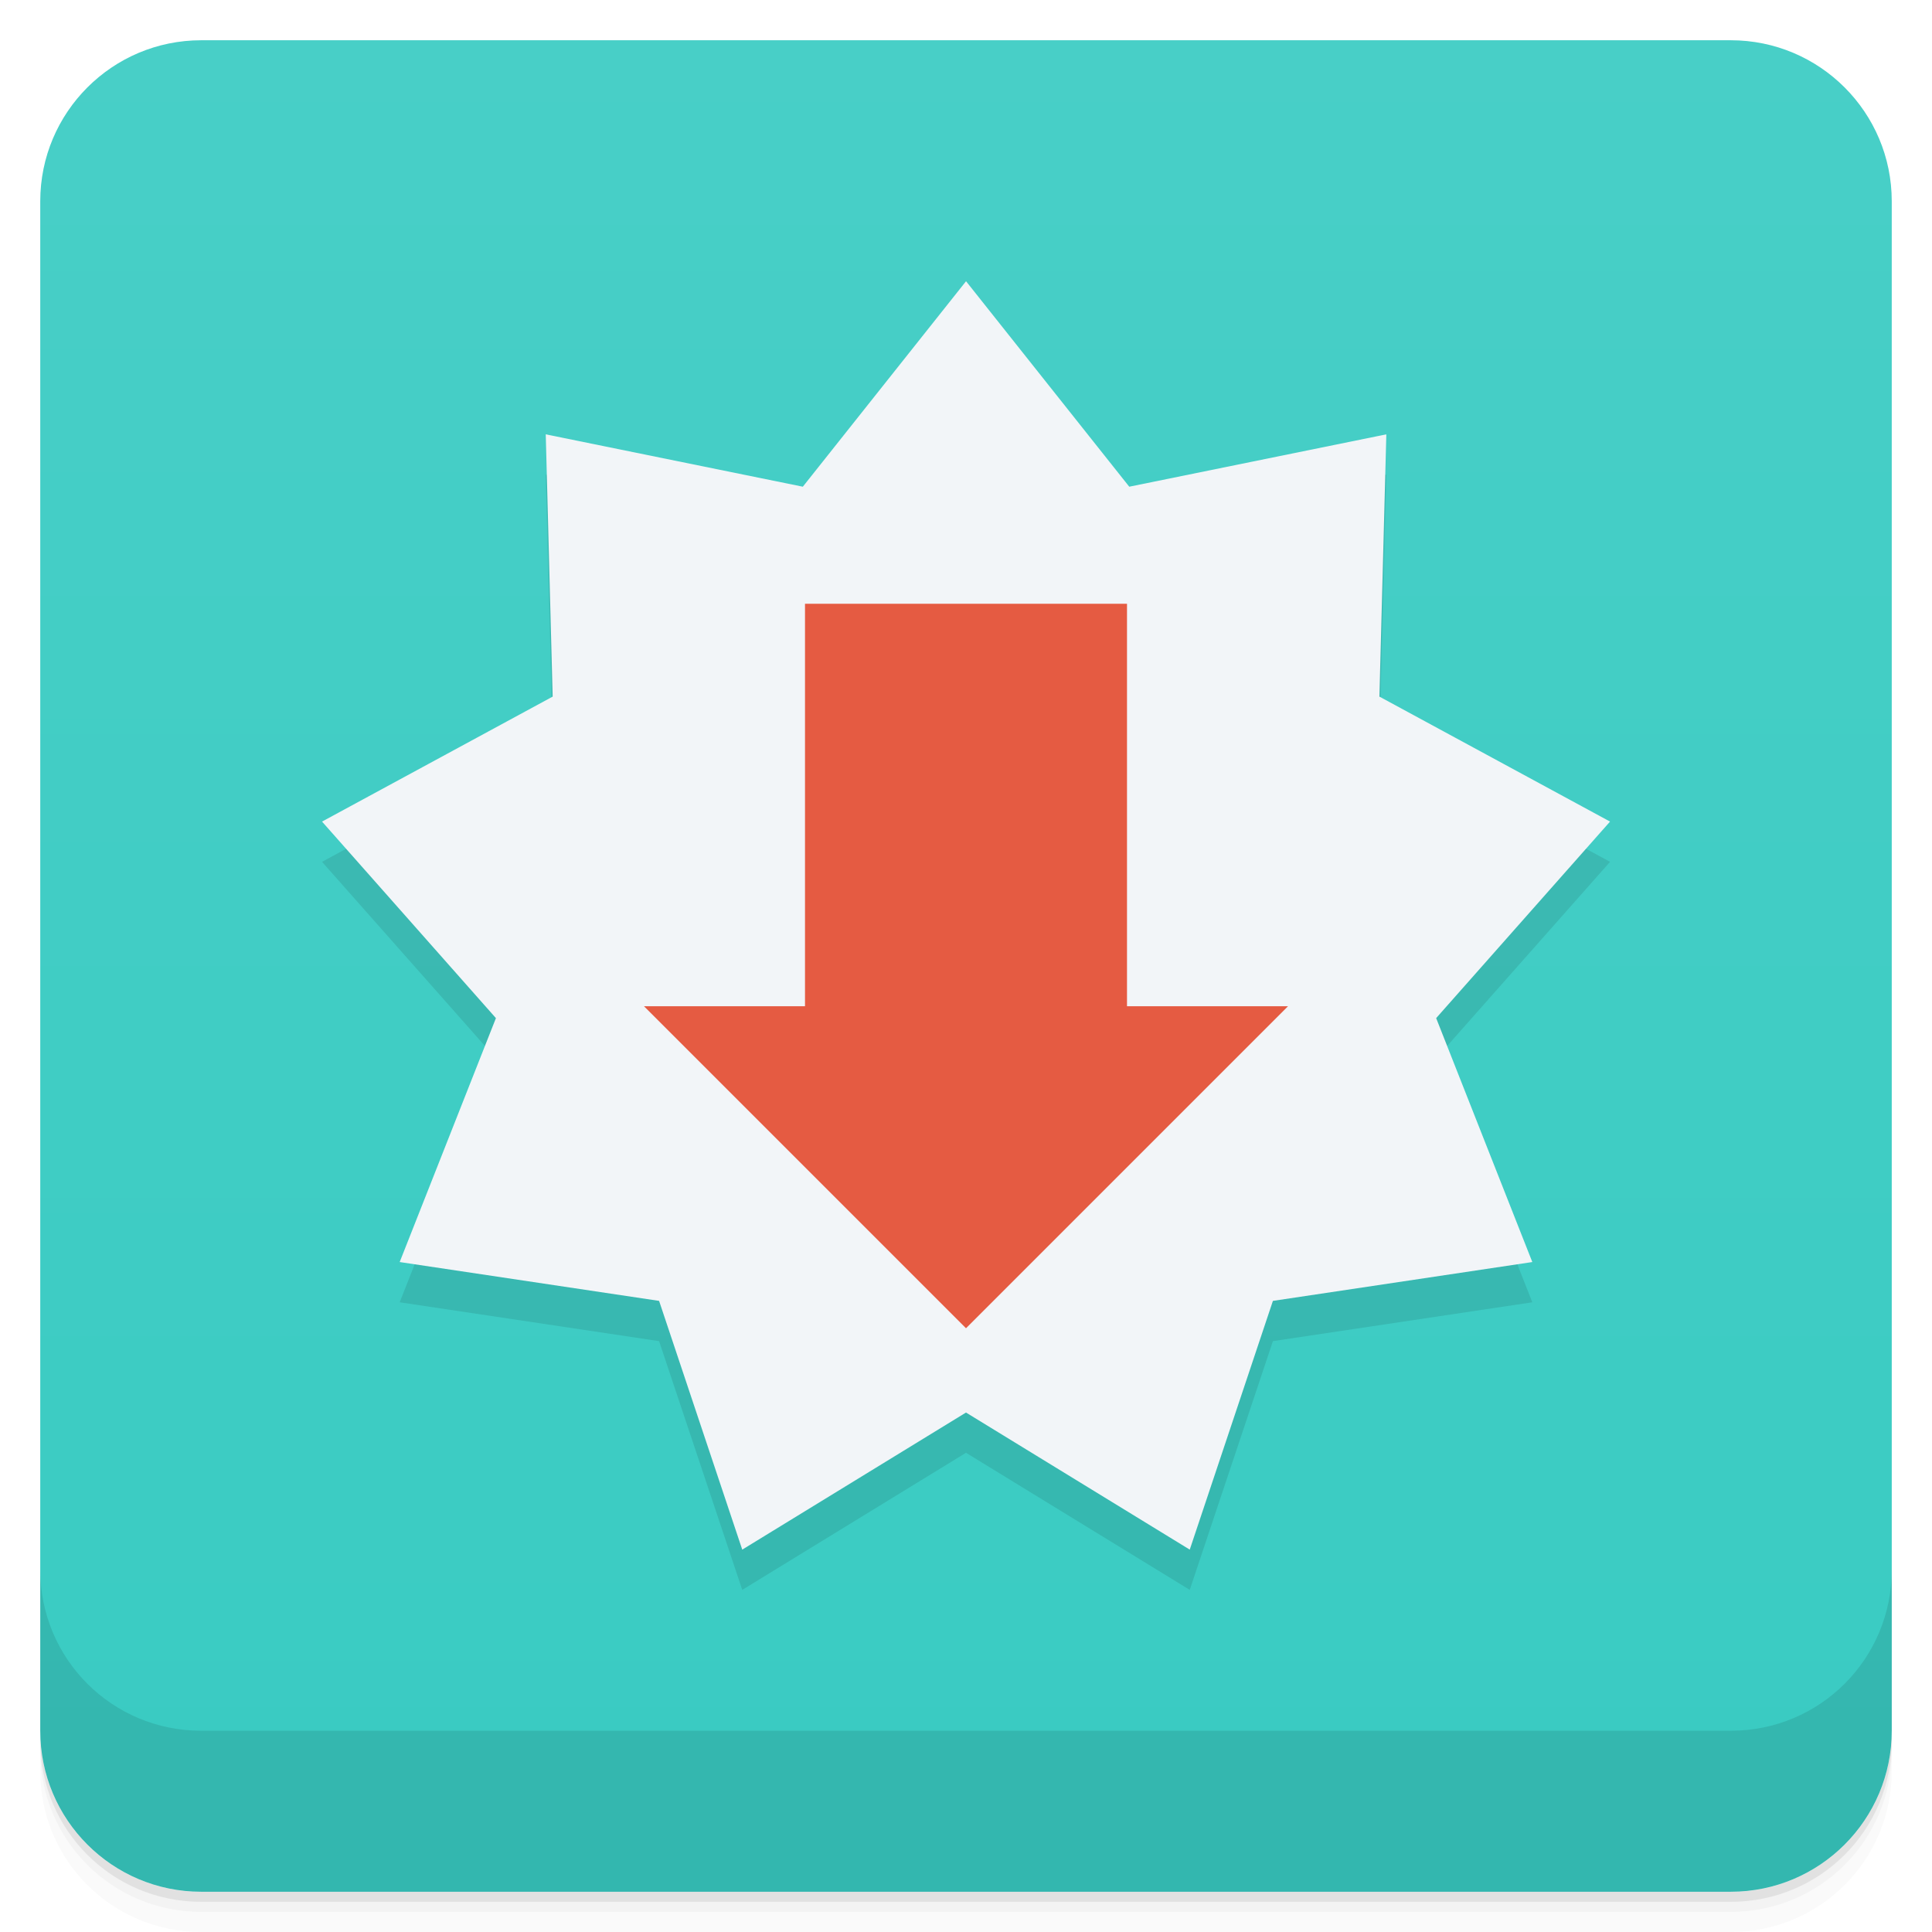
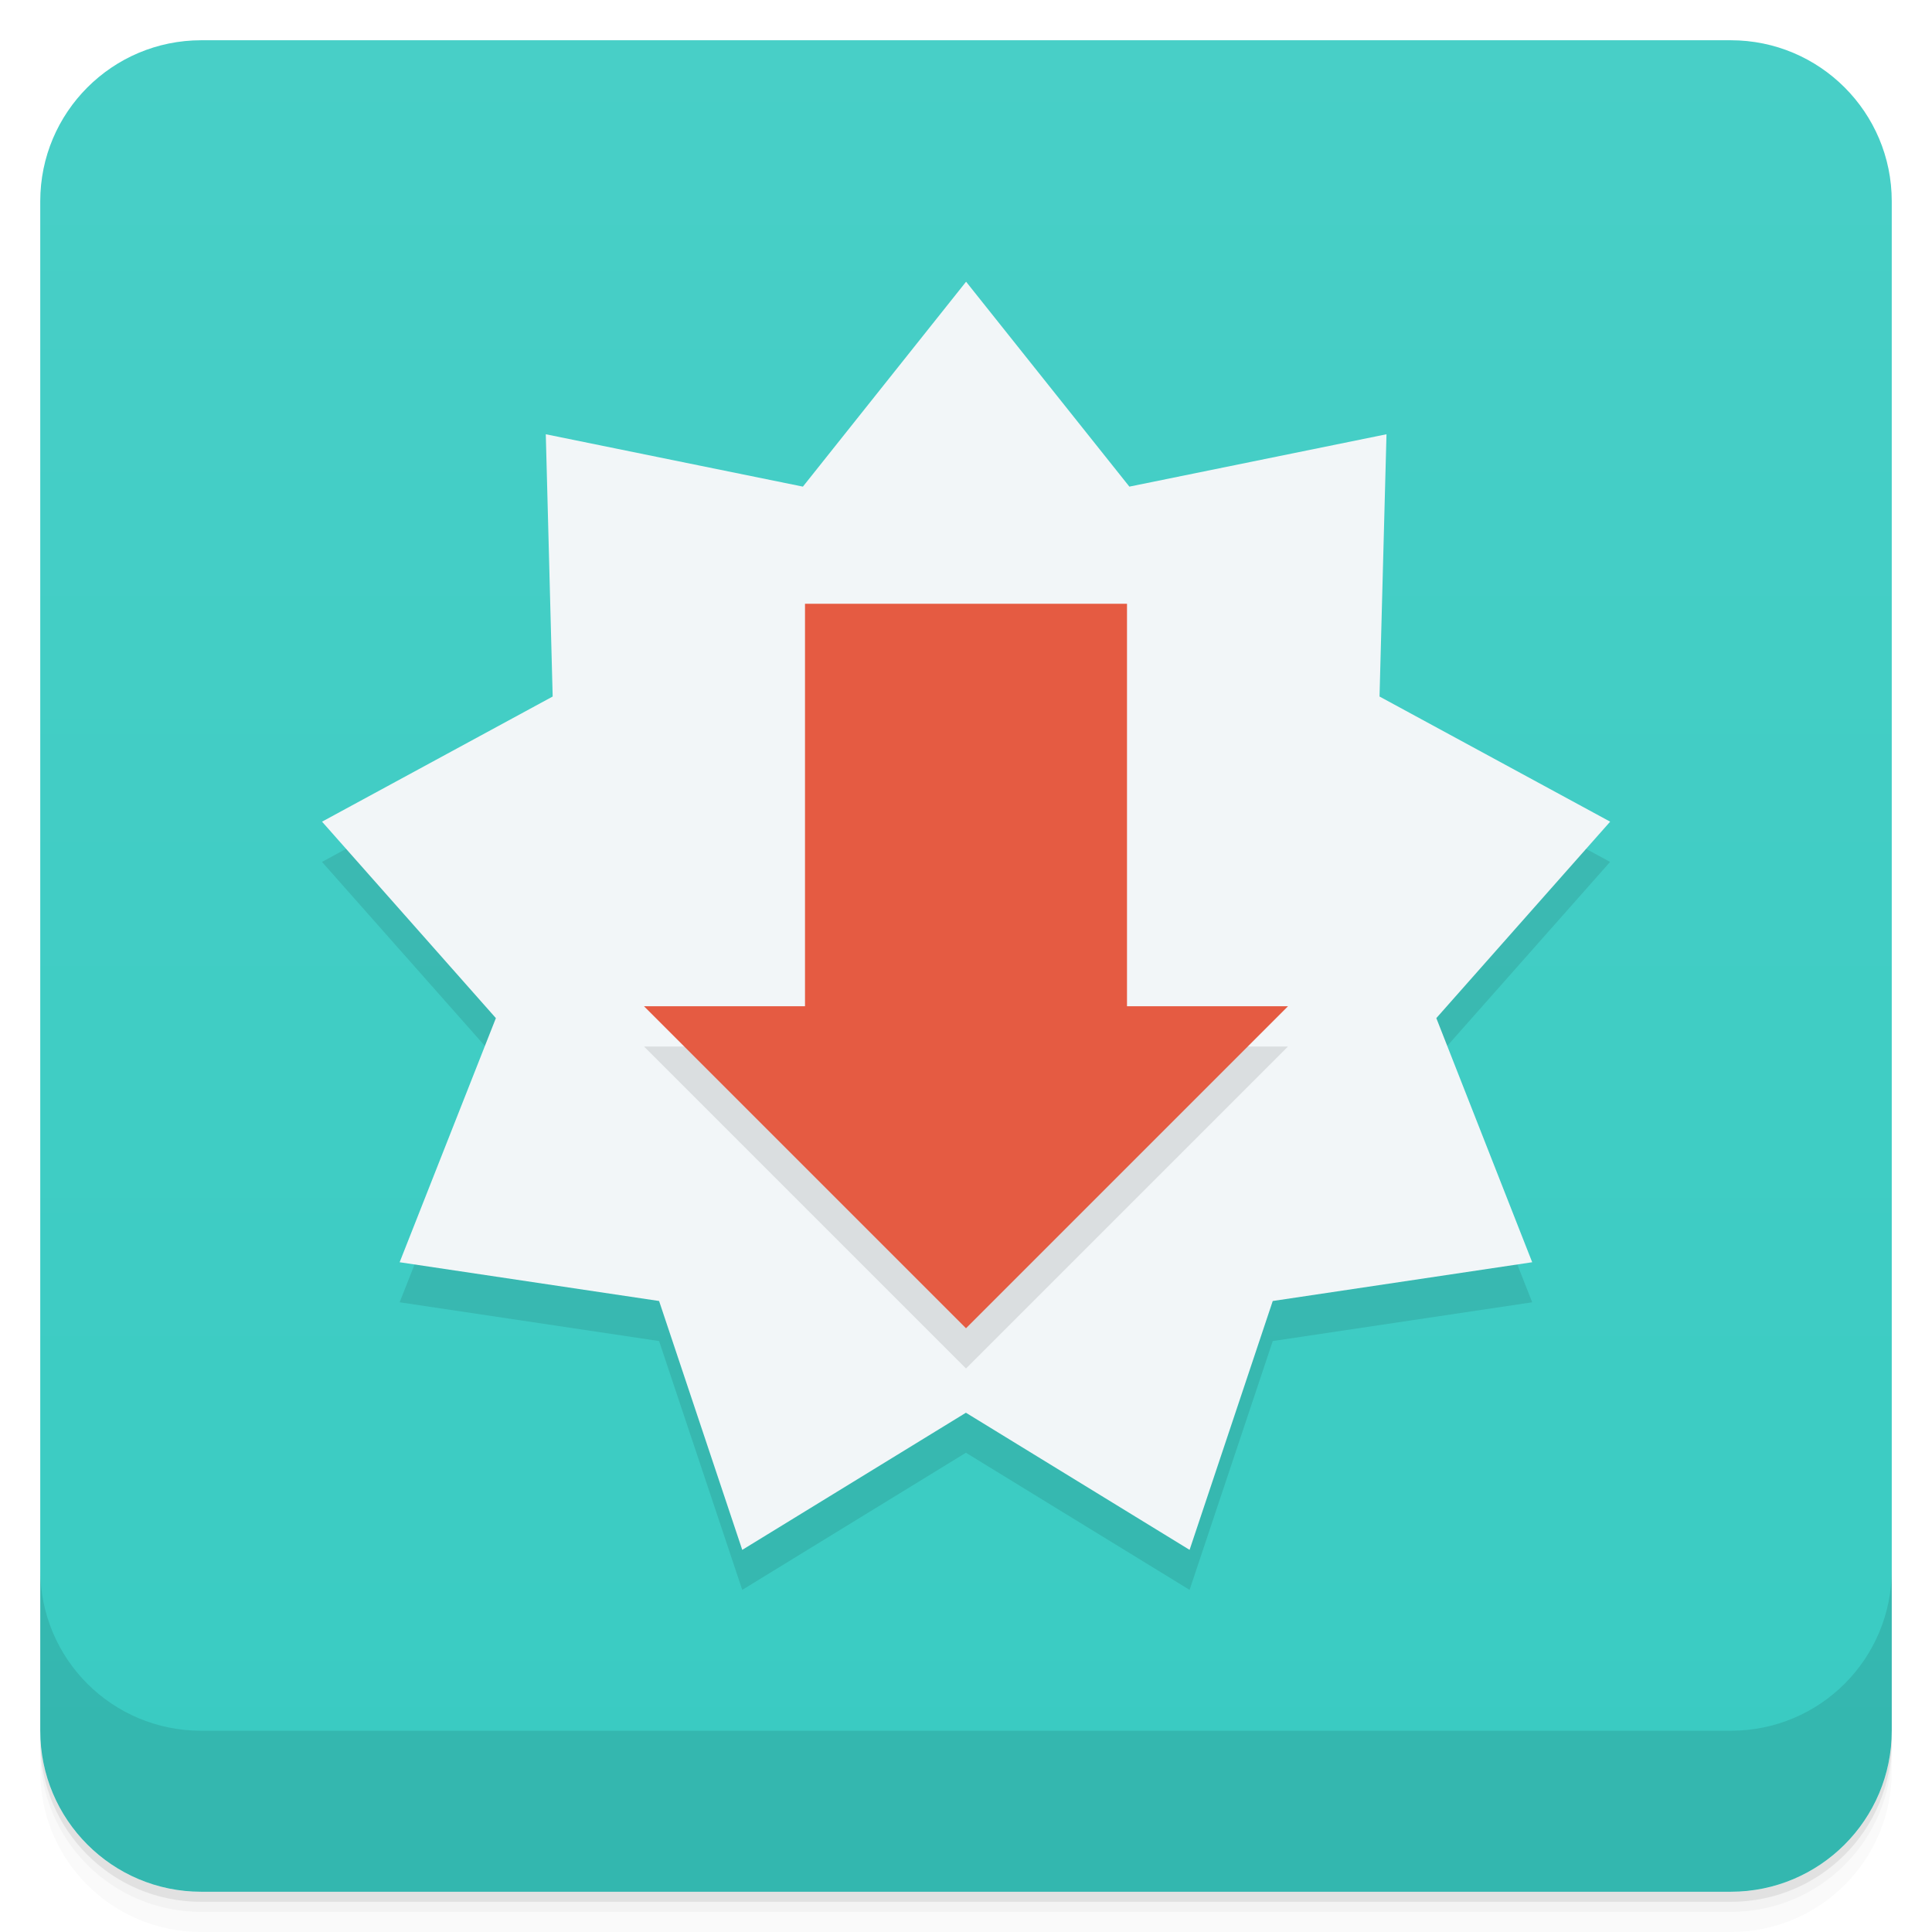
- <svg xmlns="http://www.w3.org/2000/svg" style="" viewBox="0 0 48 48">
+ <svg xmlns="http://www.w3.org/2000/svg" style="" version="1.1" viewBox="0 0 48 48">
  <defs style="">
-     <linearGradient id="linearGradient3764" gradientTransform="translate(-48 .002215)" gradientUnits="userSpaceOnUse" style="" x1="1" x2="47">
-       <stop offset="0" style="stop-color:#39cbc2" />
-       <stop offset="1" style="stop-color:#48cfc7" />
+     <linearGradient id="bg" x1="1" x2="47" style="" gradientTransform="translate(-48 .002215)" gradientUnits="userSpaceOnUse">
+       <stop style="stop-color:#39cbc2" offset="0" />
+       <stop style="stop-color:#48cfc7" offset="1" />
    </linearGradient>
  </defs>
-   <path d="m 1 43 v .25 c 0 2.216 1.784 4 4 4 h 38 c 2.216 0 4 -1.784 4 -4 v -.25 c 0 2.216 -1.784 4 -4 4 h -38 c -2.216 0 -4 -1.784 -4 -4 z m 0 .5 v .5 c 0 2.216 1.784 4 4 4 h 38 c 2.216 0 4 -1.784 4 -4 v -.5 c 0 2.216 -1.784 4 -4 4 h -38 c -2.216 0 -4 -1.784 -4 -4 z" style="opacity:.02" />
-   <path d="m 1 43.25 v .25 c 0 2.216 1.784 4 4 4 h 38 c 2.216 0 4 -1.784 4 -4 v -.25 c 0 2.216 -1.784 4 -4 4 h -38 c -2.216 0 -4 -1.784 -4 -4 z" style="opacity:.05" />
-   <path d="m 1 43 v .25 c 0 2.216 1.784 4 4 4 h 38 c 2.216 0 4 -1.784 4 -4 v -.25 c 0 2.216 -1.784 4 -4 4 h -38 c -2.216 0 -4 -1.784 -4 -4 z" style="opacity:.1" />
-   <rect height="46" rx="4" style="fill:url(#linearGradient3764)" transform="rotate(-90)" width="46" x="-47" y="1" />
-   <g style="opacity:.1">
-     <path d="m 38.07 32.355 -6.445 .965 -2.066 6.18 -5.559 -3.406 -5.559 3.406 -2.066 -6.18 -6.445 -.965 2.391 -6.06 -4.32 -4.883 5.73 -3.105 -.172 -6.516 6.387 1.301 4.055 -5.105 4.055 5.105 6.387 -1.301 -.172 6.516 5.73 3.105 -4.32 4.883" style="" />
-     <path d="m 20 16 h 8 v 10 h 4 l -8 8 -8 -8 h 4" style="" />
-   </g>
-   <path d="m 38.07 31.355 -6.445 .965 -2.066 6.18 -5.559 -3.406 -5.559 3.406 -2.066 -6.18 -6.445 -.965 2.391 -6.06 -4.32 -4.883 5.73 -3.105 -.172 -6.516 6.387 1.301 4.055 -5.105 4.055 5.105 6.387 -1.301 -.172 6.516 5.73 3.105 -4.32 4.883" style="fill:#f2f5f8" />
-   <path d="m 20 15 h 8 v 10 h 4 l -8 8 -8 -8 h 4" style="fill:#e55b42" />
-   <path d="m 1 39 v 4 c 0 2.216 1.784 4 4 4 h 38 c 2.216 0 4 -1.784 4 -4 v -4 c 0 2.216 -1.784 4 -4 4 h -38 c -2.216 0 -4 -1.784 -4 -4 z" style="opacity:.1" />
+   <path d="m1 43v0.25c0 2.216 1.784 4 4 4h38c2.216 0 4-1.784 4-4v-0.25c0 2.216-1.784 4-4 4h-38c-2.216 0-4-1.784-4-4zm0 0.5v0.5c0 2.216 1.784 4 4 4h38c2.216 0 4-1.784 4-4v-0.5c0 2.216-1.784 4-4 4h-38c-2.216 0-4-1.784-4-4z" style="opacity:.02" />
+   <path d="m1 43.25v0.25c0 2.216 1.784 4 4 4h38c2.216 0 4-1.784 4-4v-0.25c0 2.216-1.784 4-4 4h-38c-2.216 0-4-1.784-4-4z" style="opacity:.05" />
+   <path d="m1 43v0.25c0 2.216 1.784 4 4 4h38c2.216 0 4-1.784 4-4v-0.25c0 2.216-1.784 4-4 4h-38c-2.216 0-4-1.784-4-4z" style="opacity:.1" />
+   <rect transform="rotate(-90)" x="-47" y="1" width="46" height="46" rx="4" style="fill:url(#bg)" />
+   <path d="m1 39v4c0 2.216 1.784 4 4 4h38c2.216 0 4-1.784 4-4v-4c0 2.216-1.784 4-4 4h-38c-2.216 0-4-1.784-4-4z" style="opacity:.1" />
+   <path d="m38.067 32.355-6.446 0.963-2.066 6.182-5.557-3.407-5.557 3.407-2.066-6.182-6.446-0.963 2.391-6.06-4.32-4.881 5.73-3.109h20.542l5.73 3.109-4.32 4.881z" style="opacity:.1" />
+   <path d="m38.067 31.36-6.446 0.963-2.066 6.183-5.557-3.407-5.557 3.407-2.066-6.183-6.446-0.963 2.391-6.065-4.319-4.881 5.73-3.109-0.171-6.516 6.388 1.301 4.054-5.091 4.057 5.091 6.388-1.301-0.173 6.516 5.73 3.109-4.319 4.881z" style="fill:#f2f6f8" />
+   <path d="m16 26 8 8 8-8z" style="opacity:.1" />
+   <path d="m20 15v10h-4l8 8 8-8h-4v-10z" style="fill:#e55b42" />
</svg>
